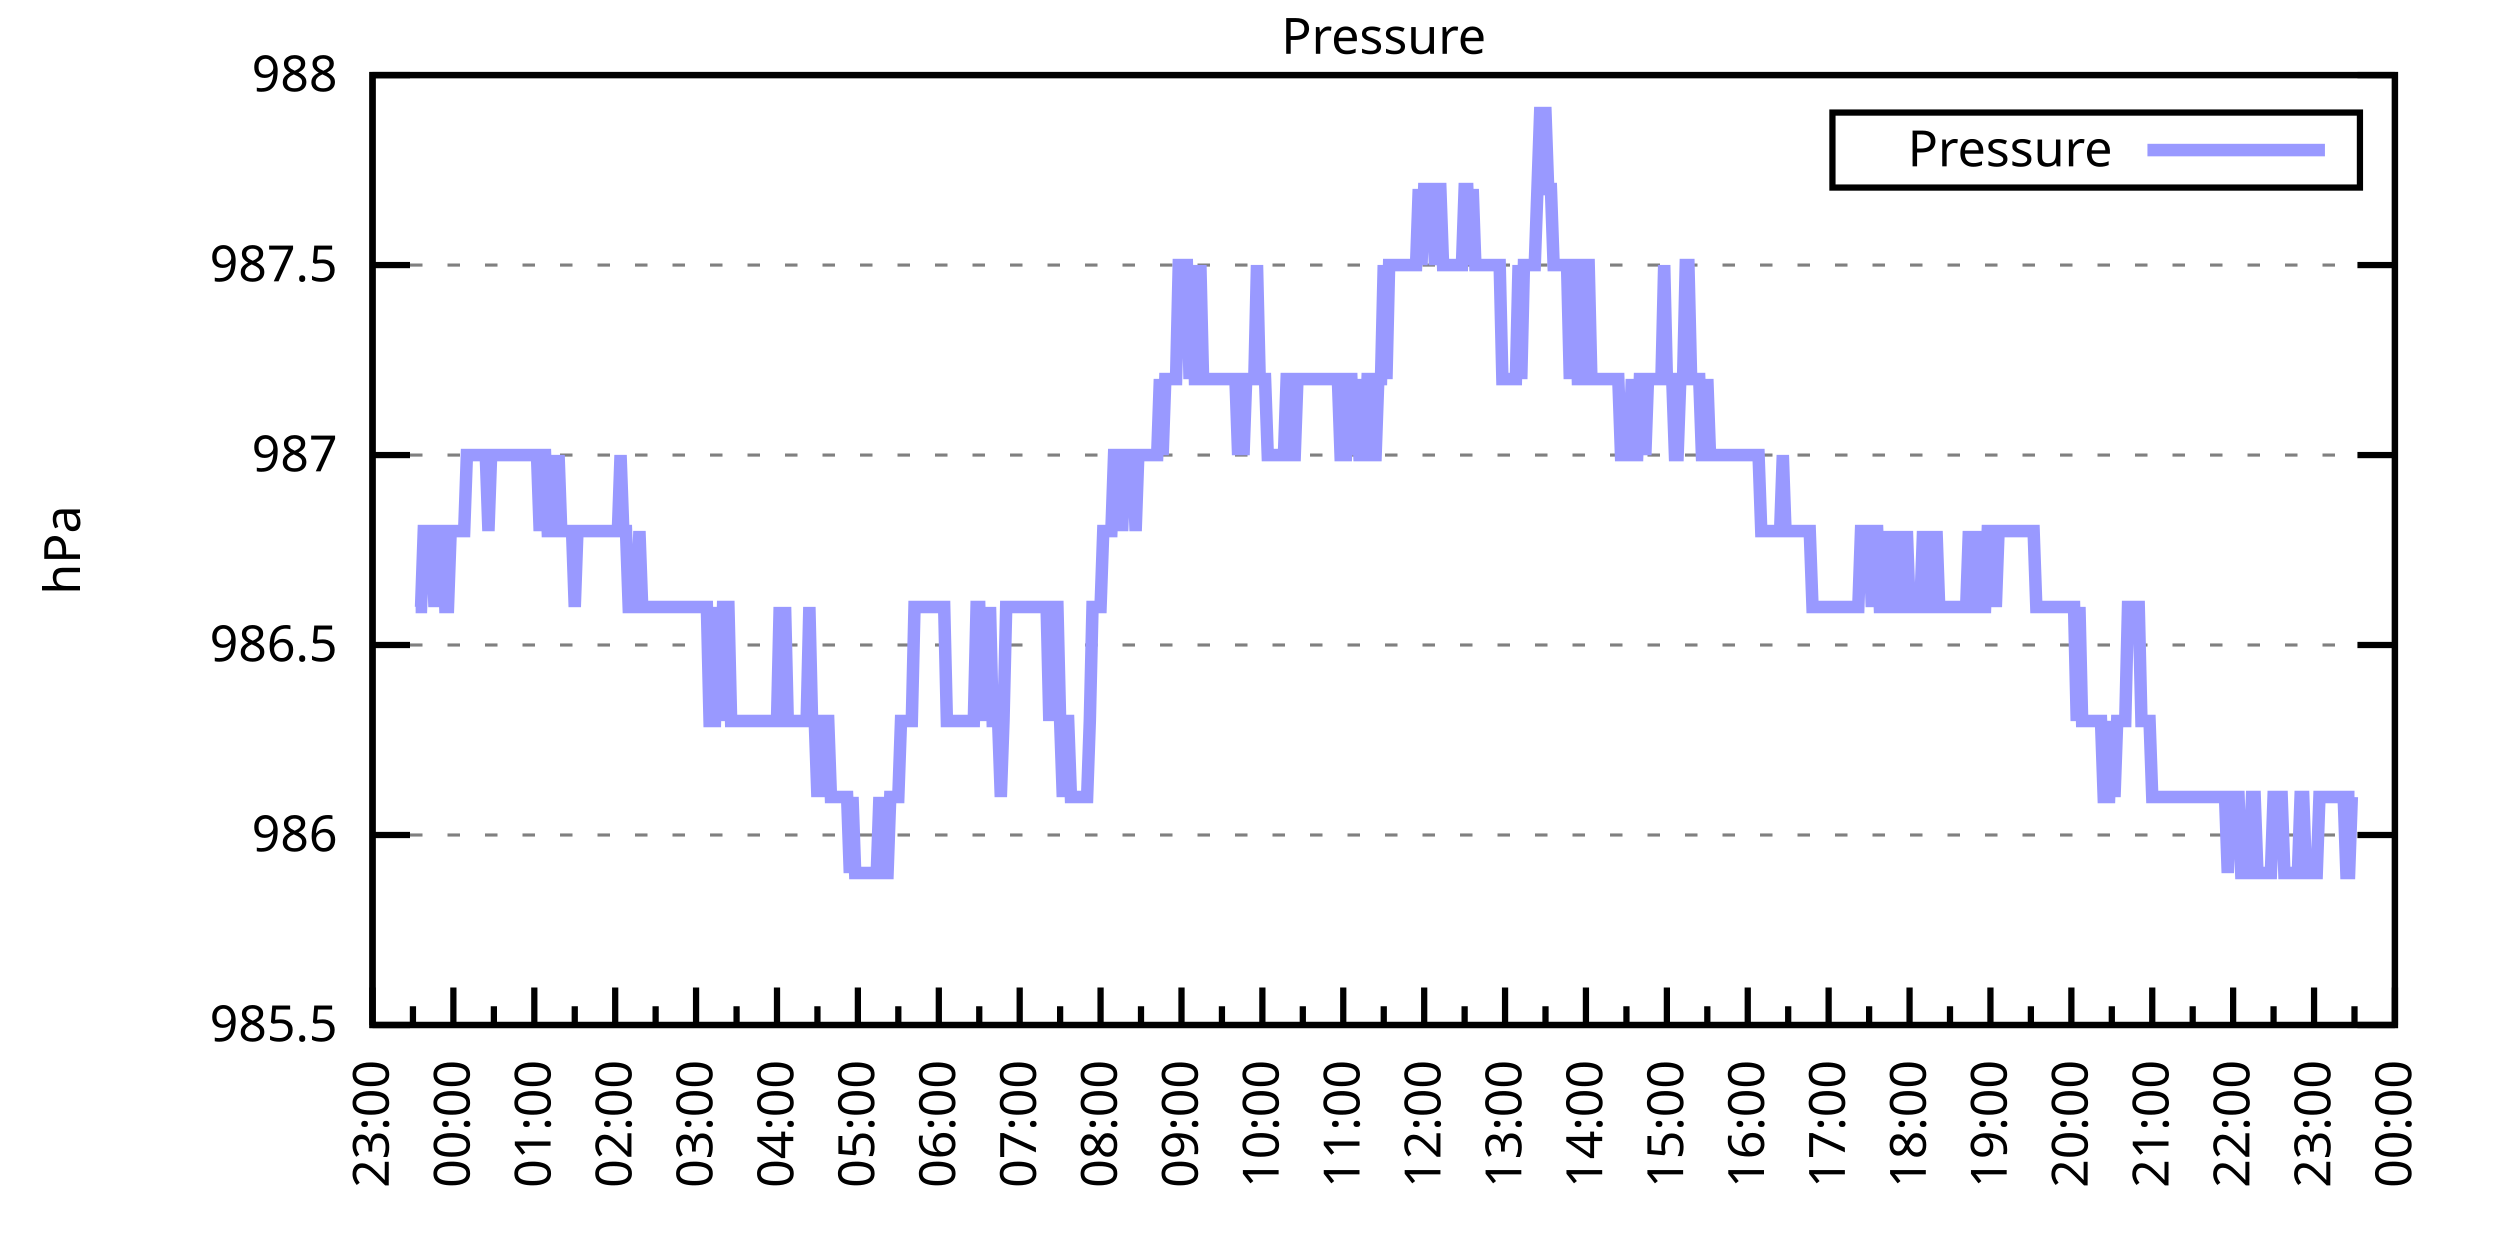
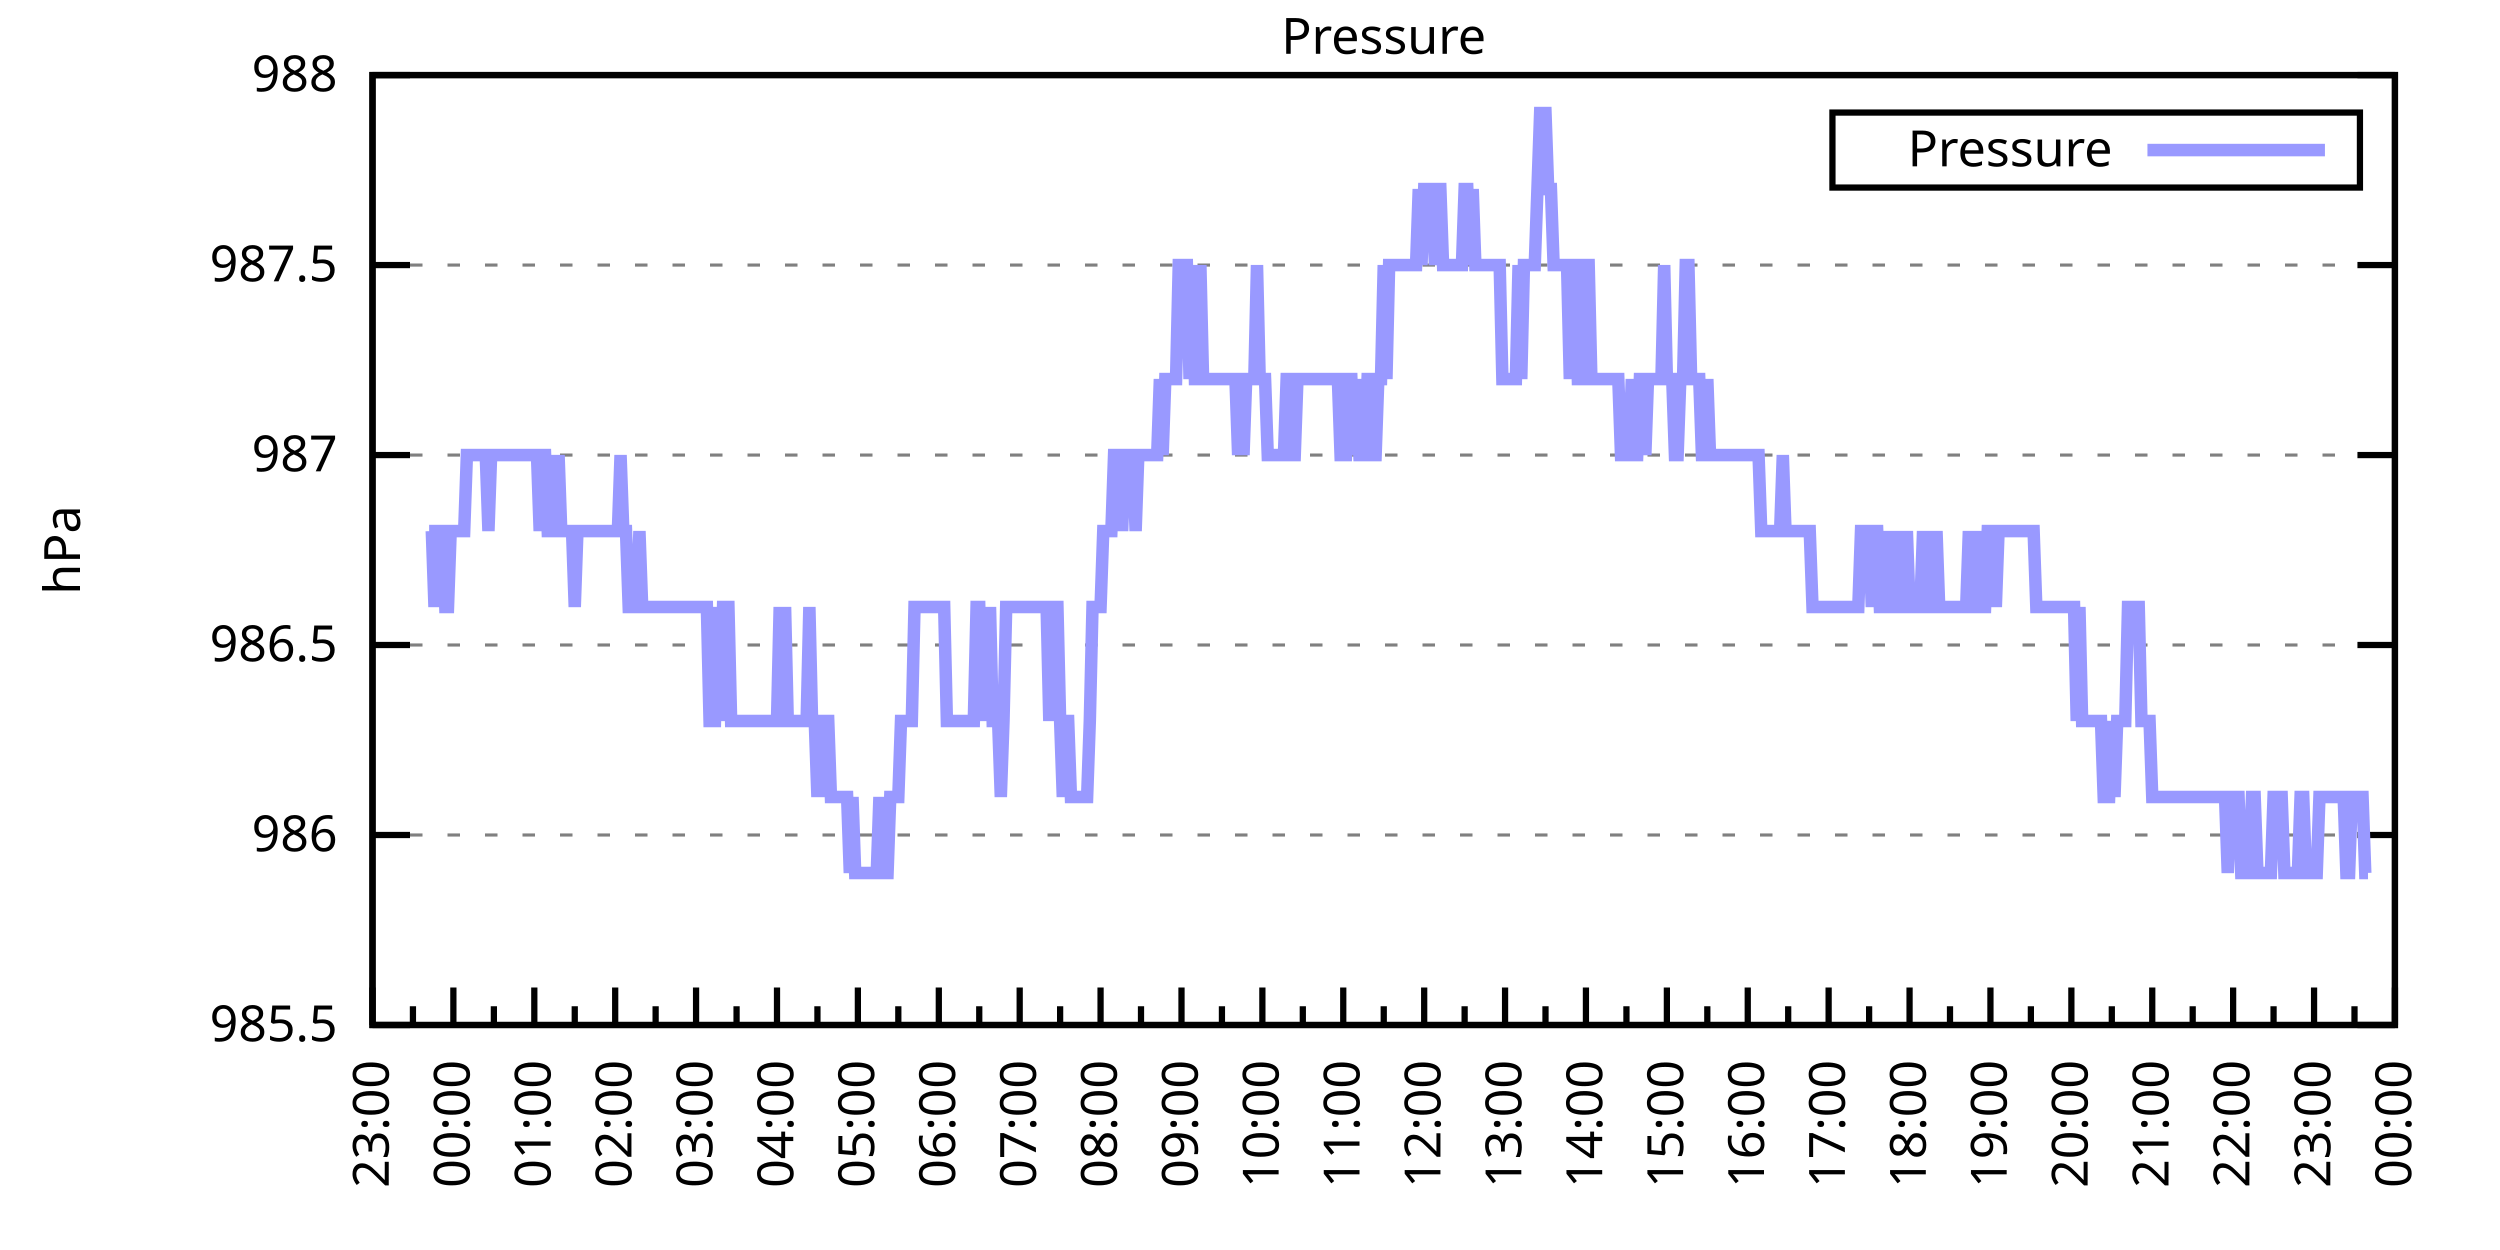
<svg xmlns="http://www.w3.org/2000/svg" xmlns:xlink="http://www.w3.org/1999/xlink" width="400" height="200" viewBox="0 0 400 200">
  <g id="gnuplot_canvas">
    <rect x="0" y="0" width="400" height="200" fill="none" />
    <defs>
      <circle id="gpDot" r="0.5" stroke-width="0.5" stroke="currentColor" />
      <path id="gpPt0" stroke-width="0.333" stroke="currentColor" d="M-1,0 h2 M0,-1 v2" />
      <path id="gpPt1" stroke-width="0.333" stroke="currentColor" d="M-1,-1 L1,1 M1,-1 L-1,1" />
      <path id="gpPt2" stroke-width="0.333" stroke="currentColor" d="M-1,0 L1,0 M0,-1 L0,1 M-1,-1 L1,1 M-1,1 L1,-1" />
      <rect id="gpPt3" stroke-width="0.333" stroke="currentColor" x="-1" y="-1" width="2" height="2" />
      <rect id="gpPt4" stroke-width="0.333" stroke="currentColor" fill="currentColor" x="-1" y="-1" width="2" height="2" />
      <circle id="gpPt5" stroke-width="0.333" stroke="currentColor" cx="0" cy="0" r="1" />
      <use xlink:href="#gpPt5" id="gpPt6" fill="currentColor" stroke="none" />
      <path id="gpPt7" stroke-width="0.333" stroke="currentColor" d="M0,-1.33 L-1.33,0.67 L1.33,0.67 z" />
      <use xlink:href="#gpPt7" id="gpPt8" fill="currentColor" stroke="none" />
      <use xlink:href="#gpPt7" id="gpPt9" stroke="currentColor" transform="rotate(180)" />
      <use xlink:href="#gpPt9" id="gpPt10" fill="currentColor" stroke="none" />
      <use xlink:href="#gpPt3" id="gpPt11" stroke="currentColor" transform="rotate(45)" />
      <use xlink:href="#gpPt11" id="gpPt12" fill="currentColor" stroke="none" />
      <path id="gpPt13" stroke-width="0.333" stroke="currentColor" d="M0,1.330 L1.265,0.411 L0.782,-1.067 L-0.782,-1.076 L-1.265,0.411 z" />
      <use xlink:href="#gpPt13" id="gpPt14" fill="currentColor" stroke="none" />
      <filter id="textbox" filterUnits="objectBoundingBox" x="0" y="0" height="1" width="1">
        <feFlood flood-color="white" flood-opacity="1" result="bgnd" />
        <feComposite in="SourceGraphic" in2="bgnd" operator="atop" />
      </filter>
      <filter id="greybox" filterUnits="objectBoundingBox" x="0" y="0" height="1" width="1">
        <feFlood flood-color="lightgrey" flood-opacity="1" result="grey" />
        <feComposite in="SourceGraphic" in2="grey" operator="atop" />
      </filter>
    </defs>
    <g fill="none" color="white" stroke="currentColor" stroke-width="1.00" stroke-linecap="butt" stroke-linejoin="miter">
</g>
    <g fill="none" color="black" stroke="currentColor" stroke-width="1.00" stroke-linecap="butt" stroke-linejoin="miter">
      <g stroke="none" shape-rendering="crispEdges">
        <polygon fill="rgb(255, 255, 255)" points="59.60,164.00 383.18,164.00 383.18,12.02 59.60,12.02 " />
      </g>
    </g>
    <g fill="none" color="black" stroke="currentColor" stroke-width="1.00" stroke-linecap="butt" stroke-linejoin="miter">
</g>
    <g fill="none" color="black" stroke="black" stroke-width="0.50" stroke-linecap="butt" stroke-linejoin="miter">
</g>
    <g fill="none" color="gray" stroke="currentColor" stroke-width="0.50" stroke-linecap="butt" stroke-linejoin="miter">
      <path stroke="gray" stroke-dasharray="2,4" class="gridline" d="M59.60,164.00 L383.19,164.00  " />
    </g>
    <g fill="none" color="gray" stroke="gray" stroke-width="1.00" stroke-linecap="butt" stroke-linejoin="miter">
</g>
    <g fill="none" color="black" stroke="currentColor" stroke-width="1.00" stroke-linecap="butt" stroke-linejoin="miter">
      <path stroke="black" d="M59.60,164.00 L65.60,164.00 M383.19,164.00 L377.19,164.00  " />
      <g transform="translate(54.00,166.60)" stroke="none" fill="black" font-family="Sans" font-size="8.00" text-anchor="end">
        <text>
          <tspan font-family="Sans"> 985.5</tspan>
        </text>
      </g>
    </g>
    <g fill="none" color="black" stroke="currentColor" stroke-width="1.00" stroke-linecap="butt" stroke-linejoin="miter">
</g>
    <g fill="none" color="black" stroke="black" stroke-width="0.50" stroke-linecap="butt" stroke-linejoin="miter">
</g>
    <g fill="none" color="gray" stroke="currentColor" stroke-width="0.50" stroke-linecap="butt" stroke-linejoin="miter">
      <path stroke="gray" stroke-dasharray="2,4" class="gridline" d="M59.60,133.60 L383.19,133.60  " />
    </g>
    <g fill="none" color="gray" stroke="gray" stroke-width="1.00" stroke-linecap="butt" stroke-linejoin="miter">
</g>
    <g fill="none" color="black" stroke="currentColor" stroke-width="1.00" stroke-linecap="butt" stroke-linejoin="miter">
      <path stroke="black" d="M59.60,133.60 L65.60,133.60 M383.19,133.60 L377.19,133.60  " />
      <g transform="translate(54.00,136.20)" stroke="none" fill="black" font-family="Sans" font-size="8.00" text-anchor="end">
        <text>
          <tspan font-family="Sans"> 986</tspan>
        </text>
      </g>
    </g>
    <g fill="none" color="black" stroke="currentColor" stroke-width="1.00" stroke-linecap="butt" stroke-linejoin="miter">
</g>
    <g fill="none" color="black" stroke="black" stroke-width="0.50" stroke-linecap="butt" stroke-linejoin="miter">
</g>
    <g fill="none" color="gray" stroke="currentColor" stroke-width="0.50" stroke-linecap="butt" stroke-linejoin="miter">
      <path stroke="gray" stroke-dasharray="2,4" class="gridline" d="M59.60,103.20 L383.19,103.20  " />
    </g>
    <g fill="none" color="gray" stroke="gray" stroke-width="1.00" stroke-linecap="butt" stroke-linejoin="miter">
</g>
    <g fill="none" color="black" stroke="currentColor" stroke-width="1.00" stroke-linecap="butt" stroke-linejoin="miter">
      <path stroke="black" d="M59.60,103.20 L65.60,103.20 M383.19,103.20 L377.19,103.20  " />
      <g transform="translate(54.00,105.80)" stroke="none" fill="black" font-family="Sans" font-size="8.00" text-anchor="end">
        <text>
          <tspan font-family="Sans"> 986.5</tspan>
        </text>
      </g>
    </g>
    <g fill="none" color="black" stroke="currentColor" stroke-width="1.00" stroke-linecap="butt" stroke-linejoin="miter">
</g>
    <g fill="none" color="black" stroke="black" stroke-width="0.50" stroke-linecap="butt" stroke-linejoin="miter">
</g>
    <g fill="none" color="gray" stroke="currentColor" stroke-width="0.50" stroke-linecap="butt" stroke-linejoin="miter">
      <path stroke="gray" stroke-dasharray="2,4" class="gridline" d="M59.60,72.81 L383.19,72.81  " />
    </g>
    <g fill="none" color="gray" stroke="gray" stroke-width="1.00" stroke-linecap="butt" stroke-linejoin="miter">
</g>
    <g fill="none" color="black" stroke="currentColor" stroke-width="1.00" stroke-linecap="butt" stroke-linejoin="miter">
      <path stroke="black" d="M59.60,72.81 L65.60,72.81 M383.19,72.81 L377.19,72.81  " />
      <g transform="translate(54.00,75.41)" stroke="none" fill="black" font-family="Sans" font-size="8.00" text-anchor="end">
        <text>
          <tspan font-family="Sans"> 987</tspan>
        </text>
      </g>
    </g>
    <g fill="none" color="black" stroke="currentColor" stroke-width="1.00" stroke-linecap="butt" stroke-linejoin="miter">
</g>
    <g fill="none" color="black" stroke="black" stroke-width="0.50" stroke-linecap="butt" stroke-linejoin="miter">
</g>
    <g fill="none" color="gray" stroke="currentColor" stroke-width="0.50" stroke-linecap="butt" stroke-linejoin="miter">
      <path stroke="gray" stroke-dasharray="2,4" class="gridline" d="M59.60,42.41 L383.19,42.41  " />
    </g>
    <g fill="none" color="gray" stroke="gray" stroke-width="1.00" stroke-linecap="butt" stroke-linejoin="miter">
</g>
    <g fill="none" color="black" stroke="currentColor" stroke-width="1.00" stroke-linecap="butt" stroke-linejoin="miter">
      <path stroke="black" d="M59.60,42.41 L65.60,42.41 M383.19,42.41 L377.19,42.41  " />
      <g transform="translate(54.00,45.01)" stroke="none" fill="black" font-family="Sans" font-size="8.00" text-anchor="end">
        <text>
          <tspan font-family="Sans"> 987.5</tspan>
        </text>
      </g>
    </g>
    <g fill="none" color="black" stroke="currentColor" stroke-width="1.00" stroke-linecap="butt" stroke-linejoin="miter">
</g>
    <g fill="none" color="black" stroke="black" stroke-width="0.50" stroke-linecap="butt" stroke-linejoin="miter">
</g>
    <g fill="none" color="gray" stroke="currentColor" stroke-width="0.50" stroke-linecap="butt" stroke-linejoin="miter">
      <path stroke="gray" stroke-dasharray="2,4" class="gridline" d="M59.60,12.01 L383.19,12.01  " />
    </g>
    <g fill="none" color="gray" stroke="gray" stroke-width="1.00" stroke-linecap="butt" stroke-linejoin="miter">
</g>
    <g fill="none" color="black" stroke="currentColor" stroke-width="1.00" stroke-linecap="butt" stroke-linejoin="miter">
      <path stroke="black" d="M59.60,12.01 L65.60,12.01 M383.19,12.01 L377.19,12.01  " />
      <g transform="translate(54.00,14.61)" stroke="none" fill="black" font-family="Sans" font-size="8.00" text-anchor="end">
        <text>
          <tspan font-family="Sans"> 988</tspan>
        </text>
      </g>
    </g>
    <g fill="none" color="black" stroke="currentColor" stroke-width="1.00" stroke-linecap="butt" stroke-linejoin="miter">
      <path stroke="black" d="M59.60,164.00 L59.60,158.00  " />
      <g transform="translate(62.20,169.60) rotate(270)" stroke="none" fill="black" font-family="Sans" font-size="8.00" text-anchor="end">
        <text>
          <tspan font-family="Sans">23:00</tspan>
        </text>
      </g>
    </g>
    <g fill="none" color="black" stroke="currentColor" stroke-width="1.00" stroke-linecap="butt" stroke-linejoin="miter">
      <path stroke="black" d="M66.07,164.00 L66.07,161.00 M72.54,164.00 L72.54,158.00  " />
      <g transform="translate(75.14,169.60) rotate(270)" stroke="none" fill="black" font-family="Sans" font-size="8.00" text-anchor="end">
        <text>
          <tspan font-family="Sans">00:00</tspan>
        </text>
      </g>
    </g>
    <g fill="none" color="black" stroke="currentColor" stroke-width="1.00" stroke-linecap="butt" stroke-linejoin="miter">
      <path stroke="black" d="M79.02,164.00 L79.02,161.00 M85.49,164.00 L85.49,158.00  " />
      <g transform="translate(88.09,169.60) rotate(270)" stroke="none" fill="black" font-family="Sans" font-size="8.00" text-anchor="end">
        <text>
          <tspan font-family="Sans">01:00</tspan>
        </text>
      </g>
    </g>
    <g fill="none" color="black" stroke="currentColor" stroke-width="1.00" stroke-linecap="butt" stroke-linejoin="miter">
      <path stroke="black" d="M91.96,164.00 L91.96,161.00 M98.43,164.00 L98.43,158.00  " />
      <g transform="translate(101.03,169.60) rotate(270)" stroke="none" fill="black" font-family="Sans" font-size="8.00" text-anchor="end">
        <text>
          <tspan font-family="Sans">02:00</tspan>
        </text>
      </g>
    </g>
    <g fill="none" color="black" stroke="currentColor" stroke-width="1.00" stroke-linecap="butt" stroke-linejoin="miter">
      <path stroke="black" d="M104.90,164.00 L104.90,161.00 M111.37,164.00 L111.37,158.00  " />
      <g transform="translate(113.97,169.60) rotate(270)" stroke="none" fill="black" font-family="Sans" font-size="8.00" text-anchor="end">
        <text>
          <tspan font-family="Sans">03:00</tspan>
        </text>
      </g>
    </g>
    <g fill="none" color="black" stroke="currentColor" stroke-width="1.00" stroke-linecap="butt" stroke-linejoin="miter">
      <path stroke="black" d="M117.85,164.00 L117.85,161.00 M124.32,164.00 L124.32,158.00  " />
      <g transform="translate(126.92,169.60) rotate(270)" stroke="none" fill="black" font-family="Sans" font-size="8.00" text-anchor="end">
        <text>
          <tspan font-family="Sans">04:00</tspan>
        </text>
      </g>
    </g>
    <g fill="none" color="black" stroke="currentColor" stroke-width="1.00" stroke-linecap="butt" stroke-linejoin="miter">
      <path stroke="black" d="M130.79,164.00 L130.79,161.00 M137.26,164.00 L137.26,158.00  " />
      <g transform="translate(139.86,169.60) rotate(270)" stroke="none" fill="black" font-family="Sans" font-size="8.00" text-anchor="end">
        <text>
          <tspan font-family="Sans">05:00</tspan>
        </text>
      </g>
    </g>
    <g fill="none" color="black" stroke="currentColor" stroke-width="1.00" stroke-linecap="butt" stroke-linejoin="miter">
      <path stroke="black" d="M143.73,164.00 L143.73,161.00 M150.21,164.00 L150.21,158.00  " />
      <g transform="translate(152.81,169.60) rotate(270)" stroke="none" fill="black" font-family="Sans" font-size="8.00" text-anchor="end">
        <text>
          <tspan font-family="Sans">06:00</tspan>
        </text>
      </g>
    </g>
    <g fill="none" color="black" stroke="currentColor" stroke-width="1.00" stroke-linecap="butt" stroke-linejoin="miter">
      <path stroke="black" d="M156.68,164.00 L156.68,161.00 M163.15,164.00 L163.15,158.00  " />
      <g transform="translate(165.75,169.60) rotate(270)" stroke="none" fill="black" font-family="Sans" font-size="8.00" text-anchor="end">
        <text>
          <tspan font-family="Sans">07:00</tspan>
        </text>
      </g>
    </g>
    <g fill="none" color="black" stroke="currentColor" stroke-width="1.00" stroke-linecap="butt" stroke-linejoin="miter">
      <path stroke="black" d="M169.62,164.00 L169.62,161.00 M176.09,164.00 L176.09,158.00  " />
      <g transform="translate(178.69,169.60) rotate(270)" stroke="none" fill="black" font-family="Sans" font-size="8.00" text-anchor="end">
        <text>
          <tspan font-family="Sans">08:00</tspan>
        </text>
      </g>
    </g>
    <g fill="none" color="black" stroke="currentColor" stroke-width="1.00" stroke-linecap="butt" stroke-linejoin="miter">
      <path stroke="black" d="M182.56,164.00 L182.56,161.00 M189.04,164.00 L189.04,158.00  " />
      <g transform="translate(191.64,169.60) rotate(270)" stroke="none" fill="black" font-family="Sans" font-size="8.00" text-anchor="end">
        <text>
          <tspan font-family="Sans">09:00</tspan>
        </text>
      </g>
    </g>
    <g fill="none" color="black" stroke="currentColor" stroke-width="1.00" stroke-linecap="butt" stroke-linejoin="miter">
      <path stroke="black" d="M195.51,164.00 L195.51,161.00 M201.98,164.00 L201.98,158.00  " />
      <g transform="translate(204.58,169.60) rotate(270)" stroke="none" fill="black" font-family="Sans" font-size="8.00" text-anchor="end">
        <text>
          <tspan font-family="Sans">10:00</tspan>
        </text>
      </g>
    </g>
    <g fill="none" color="black" stroke="currentColor" stroke-width="1.00" stroke-linecap="butt" stroke-linejoin="miter">
      <path stroke="black" d="M208.45,164.00 L208.45,161.00 M214.92,164.00 L214.92,158.00  " />
      <g transform="translate(217.52,169.60) rotate(270)" stroke="none" fill="black" font-family="Sans" font-size="8.00" text-anchor="end">
        <text>
          <tspan font-family="Sans">11:00</tspan>
        </text>
      </g>
    </g>
    <g fill="none" color="black" stroke="currentColor" stroke-width="1.00" stroke-linecap="butt" stroke-linejoin="miter">
      <path stroke="black" d="M221.40,164.00 L221.40,161.00 M227.87,164.00 L227.87,158.00  " />
      <g transform="translate(230.47,169.60) rotate(270)" stroke="none" fill="black" font-family="Sans" font-size="8.00" text-anchor="end">
        <text>
          <tspan font-family="Sans">12:00</tspan>
        </text>
      </g>
    </g>
    <g fill="none" color="black" stroke="currentColor" stroke-width="1.00" stroke-linecap="butt" stroke-linejoin="miter">
      <path stroke="black" d="M234.34,164.00 L234.34,161.00 M240.81,164.00 L240.81,158.00  " />
      <g transform="translate(243.41,169.60) rotate(270)" stroke="none" fill="black" font-family="Sans" font-size="8.00" text-anchor="end">
        <text>
          <tspan font-family="Sans">13:00</tspan>
        </text>
      </g>
    </g>
    <g fill="none" color="black" stroke="currentColor" stroke-width="1.00" stroke-linecap="butt" stroke-linejoin="miter">
      <path stroke="black" d="M247.28,164.00 L247.28,161.00 M253.75,164.00 L253.75,158.00  " />
      <g transform="translate(256.35,169.60) rotate(270)" stroke="none" fill="black" font-family="Sans" font-size="8.00" text-anchor="end">
        <text>
          <tspan font-family="Sans">14:00</tspan>
        </text>
      </g>
    </g>
    <g fill="none" color="black" stroke="currentColor" stroke-width="1.00" stroke-linecap="butt" stroke-linejoin="miter">
      <path stroke="black" d="M260.23,164.00 L260.23,161.00 M266.70,164.00 L266.70,158.00  " />
      <g transform="translate(269.30,169.60) rotate(270)" stroke="none" fill="black" font-family="Sans" font-size="8.00" text-anchor="end">
        <text>
          <tspan font-family="Sans">15:00</tspan>
        </text>
      </g>
    </g>
    <g fill="none" color="black" stroke="currentColor" stroke-width="1.00" stroke-linecap="butt" stroke-linejoin="miter">
      <path stroke="black" d="M273.17,164.00 L273.17,161.00 M279.64,164.00 L279.64,158.00  " />
      <g transform="translate(282.24,169.60) rotate(270)" stroke="none" fill="black" font-family="Sans" font-size="8.00" text-anchor="end">
        <text>
          <tspan font-family="Sans">16:00</tspan>
        </text>
      </g>
    </g>
    <g fill="none" color="black" stroke="currentColor" stroke-width="1.00" stroke-linecap="butt" stroke-linejoin="miter">
      <path stroke="black" d="M286.11,164.00 L286.11,161.00 M292.58,164.00 L292.58,158.00  " />
      <g transform="translate(295.18,169.60) rotate(270)" stroke="none" fill="black" font-family="Sans" font-size="8.00" text-anchor="end">
        <text>
          <tspan font-family="Sans">17:00</tspan>
        </text>
      </g>
    </g>
    <g fill="none" color="black" stroke="currentColor" stroke-width="1.00" stroke-linecap="butt" stroke-linejoin="miter">
      <path stroke="black" d="M299.06,164.00 L299.06,161.00 M305.53,164.00 L305.53,158.00  " />
      <g transform="translate(308.13,169.60) rotate(270)" stroke="none" fill="black" font-family="Sans" font-size="8.00" text-anchor="end">
        <text>
          <tspan font-family="Sans">18:00</tspan>
        </text>
      </g>
    </g>
    <g fill="none" color="black" stroke="currentColor" stroke-width="1.00" stroke-linecap="butt" stroke-linejoin="miter">
      <path stroke="black" d="M312.00,164.00 L312.00,161.00 M318.47,164.00 L318.47,158.00  " />
      <g transform="translate(321.07,169.60) rotate(270)" stroke="none" fill="black" font-family="Sans" font-size="8.00" text-anchor="end">
        <text>
          <tspan font-family="Sans">19:00</tspan>
        </text>
      </g>
    </g>
    <g fill="none" color="black" stroke="currentColor" stroke-width="1.00" stroke-linecap="butt" stroke-linejoin="miter">
      <path stroke="black" d="M324.94,164.00 L324.94,161.00 M331.42,164.00 L331.42,158.00  " />
      <g transform="translate(334.02,169.60) rotate(270)" stroke="none" fill="black" font-family="Sans" font-size="8.00" text-anchor="end">
        <text>
          <tspan font-family="Sans">20:00</tspan>
        </text>
      </g>
    </g>
    <g fill="none" color="black" stroke="currentColor" stroke-width="1.00" stroke-linecap="butt" stroke-linejoin="miter">
      <path stroke="black" d="M337.89,164.00 L337.89,161.00 M344.36,164.00 L344.36,158.00  " />
      <g transform="translate(346.96,169.60) rotate(270)" stroke="none" fill="black" font-family="Sans" font-size="8.00" text-anchor="end">
        <text>
          <tspan font-family="Sans">21:00</tspan>
        </text>
      </g>
    </g>
    <g fill="none" color="black" stroke="currentColor" stroke-width="1.00" stroke-linecap="butt" stroke-linejoin="miter">
      <path stroke="black" d="M350.83,164.00 L350.83,161.00 M357.30,164.00 L357.30,158.00  " />
      <g transform="translate(359.90,169.60) rotate(270)" stroke="none" fill="black" font-family="Sans" font-size="8.00" text-anchor="end">
        <text>
          <tspan font-family="Sans">22:00</tspan>
        </text>
      </g>
    </g>
    <g fill="none" color="black" stroke="currentColor" stroke-width="1.00" stroke-linecap="butt" stroke-linejoin="miter">
      <path stroke="black" d="M363.77,164.00 L363.77,161.00 M370.25,164.00 L370.25,158.00  " />
      <g transform="translate(372.85,169.60) rotate(270)" stroke="none" fill="black" font-family="Sans" font-size="8.00" text-anchor="end">
        <text>
          <tspan font-family="Sans">23:00</tspan>
        </text>
      </g>
    </g>
    <g fill="none" color="black" stroke="currentColor" stroke-width="1.00" stroke-linecap="butt" stroke-linejoin="miter">
      <path stroke="black" d="M376.72,164.00 L376.72,161.00 M383.19,164.00 L383.19,158.00  " />
      <g transform="translate(385.79,169.60) rotate(270)" stroke="none" fill="black" font-family="Sans" font-size="8.00" text-anchor="end">
        <text>
          <tspan font-family="Sans">00:00</tspan>
        </text>
      </g>
    </g>
    <g fill="none" color="black" stroke="currentColor" stroke-width="1.00" stroke-linecap="butt" stroke-linejoin="miter">
</g>
    <g fill="none" color="black" stroke="currentColor" stroke-width="1.00" stroke-linecap="butt" stroke-linejoin="miter">
      <path stroke="black" d="M59.60,12.01 L59.60,164.00 L383.19,164.00 L383.19,12.01 L59.60,12.01 Z  " />
    </g>
    <g fill="none" color="black" stroke="currentColor" stroke-width="1.00" stroke-linecap="butt" stroke-linejoin="miter">
      <g transform="translate(12.80,88.01) rotate(270)" stroke="none" fill="black" font-family="Sans" font-size="8.00" text-anchor="middle">
        <text>
          <tspan font-family="Sans">hPa</tspan>
        </text>
      </g>
    </g>
    <g fill="none" color="black" stroke="currentColor" stroke-width="1.00" stroke-linecap="butt" stroke-linejoin="miter">
</g>
    <g fill="none" color="black" stroke="currentColor" stroke-width="1.00" stroke-linecap="butt" stroke-linejoin="miter">
      <path stroke="black" d="M293.19,30.01 L293.19,18.01 L377.59,18.01 L377.59,30.01 L293.19,30.01 Z  " />
    </g>
    <g id="Pressure_plot_1">
      <g fill="none" color="white" stroke="black" stroke-width="2.00" stroke-linecap="butt" stroke-linejoin="miter">
</g>
      <g fill="none" color="black" stroke="currentColor" stroke-width="2.00" stroke-linecap="butt" stroke-linejoin="miter">
        <g transform="translate(337.99,26.61)" stroke="none" fill="black" font-family="Sans" font-size="8.00" text-anchor="end">
          <text>
            <tspan font-family="Sans">Pressure</tspan>
          </text>
        </g>
      </g>
      <g fill="none" color="black" stroke="currentColor" stroke-width="2.00" stroke-linecap="butt" stroke-linejoin="miter">
-         <path stroke="rgb(153, 153, 255)" d="M343.59,24.01 L371.99,24.01 M66.50,97.12 L66.93,97.12 L67.37,97.12 L67.80,84.97 L68.23,84.97 L68.66,84.97   L69.09,84.97 L69.52,97.12 L69.95,84.97 L70.39,84.97 L70.82,84.97 L71.25,97.12 L71.68,97.12 L72.11,84.97   L72.54,84.97 L72.98,84.97 L73.41,84.97 L73.84,84.97 L74.27,84.97 L74.70,72.81 L75.13,72.81 L75.56,72.81   L76.00,72.81 L76.43,72.81 L76.86,72.81 L77.29,72.81 L77.72,72.81 L78.15,84.97 L78.58,72.81 L79.02,72.81   L79.45,72.81 L79.88,72.81 L80.31,72.81 L80.74,72.81 L81.17,72.81 L81.60,72.81 L82.04,72.81 L82.47,72.81   L82.90,72.81 L83.33,72.81 L83.76,72.81 L84.19,72.81 L84.62,72.81 L85.06,72.81 L85.49,72.81 L85.92,72.81   L86.35,84.97 L86.78,72.81 L87.21,72.81 L87.64,84.97 L88.08,84.97 L88.51,72.81 L88.94,84.97 L89.37,72.81   L89.80,84.97 L90.23,84.97 L90.66,84.97 L91.10,84.97 L91.53,84.97 L91.96,97.12 L92.39,84.97 L92.82,84.97   L93.25,84.97 L93.68,84.97 L94.12,84.97 L94.55,84.97 L94.98,84.97 L95.41,84.97 L95.84,84.97 L96.27,84.97   L96.70,84.97 L97.14,84.97 L97.57,84.97 L98.00,84.97 L98.43,84.97 L98.86,84.97 L99.29,72.81 L99.73,84.97   L100.16,84.97 L100.59,97.12 L101.02,97.12 L101.45,97.12 L101.88,97.12 L102.31,84.97 L102.75,97.12 L103.18,97.12   L103.61,97.12 L104.04,97.12 L104.47,97.12 L104.90,97.12 L105.33,97.12 L105.77,97.12 L106.20,97.12 L106.63,97.12   L107.06,97.12 L107.49,97.12 L107.92,97.12 L108.35,97.12 L108.79,97.12 L109.22,97.12 L109.65,97.12 L110.08,97.12   L110.51,97.12 L110.94,97.12 L111.37,97.12 L111.81,97.12 L112.24,97.12 L112.67,97.12 L113.10,97.12 L113.53,115.36   L113.96,115.36 L114.39,115.36 L114.83,97.12 L115.26,115.36 L115.69,97.12 L116.12,97.12 L116.55,97.12 L116.98,115.36   L117.41,115.36 L117.85,115.36 L118.28,115.36 L118.71,115.36 L119.14,115.36 L119.57,115.36 L120.00,115.36 L120.43,115.36   L120.87,115.36 L121.30,115.36 L121.73,115.36 L122.16,115.36 L122.59,115.36 L123.02,115.36 L123.46,115.36 L123.89,115.36   L124.32,115.36 L124.75,97.12 L125.18,115.36 L125.61,97.12 L126.04,115.36 L126.48,115.36 L126.91,115.36 L127.34,115.36   L127.77,115.36 L128.20,115.36 L128.63,115.36 L129.06,115.36 L129.50,97.12 L129.93,115.36 L130.36,115.36 L130.79,127.52   L131.22,115.36 L131.65,127.52 L132.08,115.36 L132.52,115.36 L132.95,127.52 L133.38,127.52 L133.81,127.52 L134.24,127.52   L134.67,127.52 L135.10,127.52 L135.54,127.52 L135.97,139.68 L136.40,127.52 L136.83,139.68 L137.26,139.68 L137.69,139.68   L138.12,139.68 L138.56,139.68 L138.99,139.68 L139.42,139.68 L139.85,139.68 L140.28,139.68 L140.71,127.52 L141.14,139.68   L141.58,139.68 L142.01,139.68 L142.44,127.52 L142.87,127.52 L143.30,127.52 L143.73,127.52 L144.16,115.36 L144.60,115.36   L145.03,115.36 L145.46,115.36 L145.89,115.36 L146.32,97.12 L146.75,97.12 L147.19,97.12 L147.62,97.12 L148.05,97.12   L148.48,97.12 L148.91,97.12 L149.34,97.12 L149.77,97.12 L150.21,97.12 L150.64,97.12 L151.07,97.12 L151.50,115.36   L151.93,115.36 L152.36,115.36 L152.79,115.36 L153.23,115.36 L153.66,115.36 L154.09,115.36 L154.52,115.36 L154.95,115.36   L155.38,115.36 L155.81,115.36 L156.25,97.12 L156.68,97.12 L157.11,115.36 L157.54,97.12 L157.97,115.36 L158.40,97.12   L158.83,115.36 L159.27,115.36 L159.70,115.36 L160.13,127.52 L160.56,115.36 L160.99,97.12 L161.42,97.12 L161.85,97.12   L162.29,97.12 L162.72,97.12 L163.15,97.12 L163.58,97.12 L164.01,97.12 L164.44,97.12 L164.87,97.12 L165.31,97.12   L165.74,97.12 L166.17,97.12 L166.60,97.12 L167.03,97.12 L167.46,97.12 L167.89,115.36 L168.33,97.12 L168.76,97.12   L169.19,97.12 L169.62,115.36 L170.05,127.52 L170.48,115.36 L170.91,115.36 L171.35,127.52 L171.78,127.52 L172.21,127.52   L172.64,127.52 L173.07,127.52 L173.50,127.52 L173.94,127.52 L174.37,115.36 L174.80,97.12 L175.23,97.12 L175.66,97.12   L176.09,97.12 L176.52,84.97 L176.96,84.97 L177.39,84.97 L177.82,84.97 L178.25,72.81 L178.68,72.81 L179.11,72.81   L179.54,84.97 L179.98,72.81 L180.41,72.81 L180.84,72.81 L181.27,72.81 L181.70,84.97 L182.13,72.81 L182.56,72.81   L183.00,72.81 L183.43,72.81 L183.86,72.81 L184.29,72.81 L184.72,72.81 L185.15,72.81 L185.58,60.65 L186.02,72.81   L186.45,60.65 L186.88,60.65 L187.31,60.65 L187.74,60.65 L188.17,60.65 L188.60,42.41 L189.04,42.41 L189.47,42.41   L189.90,42.41 L190.33,60.65 L190.76,42.41 L191.19,60.65 L191.62,60.65 L192.06,42.41 L192.49,60.65 L192.92,60.65   L193.35,60.65 L193.78,60.65 L194.21,60.65 L194.64,60.65 L195.08,60.65 L195.51,60.65 L195.94,60.65 L196.37,60.65   L196.80,60.65 L197.23,60.65 L197.67,60.65 L198.10,72.81 L198.53,60.65 L198.96,72.81 L199.39,60.65 L199.82,60.65   L200.25,60.65 L200.69,60.65 L201.12,42.41 L201.55,60.65 L201.98,60.65 L202.41,60.65 L202.84,72.81 L203.27,72.81   L203.71,72.81 L204.14,72.81 L204.57,72.81 L205.00,72.81 L205.43,72.81 L205.86,60.65 L206.29,60.65 L206.73,72.81   L207.16,72.81 L207.59,60.65 L208.02,60.65 L208.45,60.65 L208.88,60.65 L209.31,60.65 L209.75,60.65 L210.18,60.65   L210.61,60.65 L211.04,60.65 L211.47,60.65 L211.90,60.65 L212.33,60.65 L212.77,60.65 L213.20,60.65 L213.63,60.65   L214.06,60.65 L214.49,72.81 L214.92,72.81 L215.35,72.81 L215.79,60.65 L216.22,60.65 L216.65,72.81 L217.08,60.65   L217.51,72.81 L217.94,72.81 L218.37,72.81 L218.81,60.65 L219.24,60.65 L219.67,72.81 L220.10,72.81 L220.53,60.65   L220.96,60.65 L221.40,42.41 L221.83,60.65 L222.26,42.41 L222.69,42.41 L223.12,42.41 L223.55,42.41 L223.98,42.41   L224.42,42.41 L224.85,42.41 L225.28,42.41 L225.71,42.41 L226.14,42.41 L226.57,42.41 L227.00,30.25 L227.44,42.41   L227.87,30.25 L228.30,30.25 L228.73,30.25 L229.16,30.25 L229.59,42.41 L230.02,30.25 L230.46,30.25 L230.89,42.41   L231.32,42.41 L231.75,42.41 L232.18,42.41 L232.61,42.41 L233.04,42.41 L233.48,42.41 L233.91,42.41 L234.34,30.25   L234.77,30.25 L235.20,42.41 L235.63,30.25 L236.06,42.41 L236.50,42.41 L236.93,42.41 L237.36,42.41 L237.79,42.41   L238.22,42.41 L238.65,42.41 L239.08,42.41 L239.52,42.41 L239.95,42.41 L240.38,60.65 L240.81,60.65 L241.24,60.65   L241.67,60.65 L242.10,60.65 L242.54,60.65 L242.97,42.41 L243.40,60.65 L243.83,42.41 L244.26,42.41 L244.69,42.41   L245.12,42.41 L245.56,42.41 L245.99,30.25 L246.42,18.09 L246.85,18.09 L247.28,18.09 L247.71,30.25 L248.15,30.25   L248.58,42.41 L249.01,42.41 L249.44,42.41 L249.87,42.41 L250.30,42.41 L250.73,42.41 L251.17,60.65 L251.60,42.41   L252.03,42.41 L252.46,60.65 L252.89,60.65 L253.32,42.41 L253.75,42.41 L254.19,42.41 L254.62,60.65 L255.05,60.65   L255.48,60.65 L255.91,60.65 L256.34,60.65 L256.77,60.65 L257.21,60.65 L257.64,60.65 L258.07,60.65 L258.50,60.65   L258.93,60.65 L259.36,72.81 L259.79,72.81 L260.23,72.81 L260.66,72.81 L261.09,60.65 L261.52,72.81 L261.95,72.81   L262.38,60.65 L262.81,60.65 L263.25,72.81 L263.68,60.65 L264.11,60.65 L264.54,60.65 L264.97,60.65 L265.40,60.65   L265.83,60.65 L266.27,42.41 L266.70,60.65 L267.13,60.65 L267.56,60.65 L267.99,72.81 L268.42,72.81 L268.85,60.65   L269.29,60.65 L269.72,42.41 L270.15,42.41 L270.58,60.65 L271.01,60.65 L271.44,60.65 L271.88,60.65 L272.31,72.81   L272.74,72.81 L273.17,60.65 L273.60,72.81 L274.03,72.81 L274.46,72.81 L274.90,72.81 L275.33,72.81 L275.76,72.81   L276.19,72.81 L276.62,72.81 L277.05,72.81 L277.48,72.81 L277.92,72.81 L278.35,72.81 L278.78,72.81 L279.21,72.81   L279.64,72.81 L280.07,72.81 L280.50,72.81 L280.94,72.81 L281.37,72.81 L281.80,84.97 L282.23,84.97 L282.66,84.97   L283.09,84.97 L283.52,84.97 L283.96,84.97 L284.39,84.97 L284.82,84.97 L285.25,72.81 L285.68,84.97 L286.11,84.97   L286.54,84.97 L286.98,84.97 L287.41,84.97 L287.84,84.97 L288.27,84.97 L288.70,84.97 L289.13,84.97 L289.56,84.97   L290.00,97.12 L290.43,97.12 L290.86,97.12 L291.29,97.12 L291.72,97.12 L292.15,97.12 L292.58,97.12 L293.02,97.12   L293.45,97.12 L293.88,97.12 L294.31,97.12 L294.74,97.12 L295.17,97.12 L295.60,97.12 L296.04,97.12 L296.47,97.12   L296.90,97.12 L297.33,97.12 L297.76,84.97 L298.19,84.97 L298.63,84.97 L299.06,84.97 L299.49,97.12 L299.92,84.97   L300.35,84.97 L300.78,97.12 L301.21,97.12 L301.65,84.97 L302.08,97.12 L302.51,97.12 L302.94,97.12 L303.37,84.97   L303.80,97.12 L304.23,97.12 L304.67,97.12 L305.10,84.97 L305.53,97.12 L305.96,97.12 L306.39,97.12 L306.82,97.12   L307.25,97.12 L307.69,84.97 L308.12,97.12 L308.55,97.12 L308.98,84.97 L309.41,97.12 L309.84,84.97 L310.27,97.12   L310.71,97.12 L311.14,97.12 L311.57,97.12 L312.00,97.12 L312.43,97.12 L312.86,97.12 L313.29,97.12 L313.73,97.12   L314.16,97.12 L314.59,97.12 L315.02,84.97 L315.45,97.12 L315.88,97.12 L316.31,97.12 L316.75,84.97 L317.18,97.12   L317.61,97.12 L318.04,84.97 L318.47,84.97 L318.90,84.97 L319.33,97.12 L319.77,84.97 L320.20,84.97 L320.63,84.97   L321.06,84.97 L321.49,84.97 L321.92,84.97 L322.36,84.97 L322.79,84.97 L323.22,84.97 L323.65,84.97 L324.08,84.97   L324.51,84.97 L324.94,84.97 L325.38,84.97 L325.81,97.12 L326.24,97.12 L326.67,97.12 L327.10,97.12 L327.53,97.12   L327.96,97.12 L328.40,97.12 L328.83,97.12 L329.26,97.12 L329.69,97.12 L330.12,97.12 L330.55,97.12 L330.98,97.12   L331.42,97.12 L331.85,97.12 L332.28,115.36 L332.71,97.12 L333.14,115.36 L333.57,115.36 L334.00,115.36 L334.44,115.36   L334.87,115.36 L335.30,115.36 L335.73,115.36 L336.16,115.36 L336.59,127.52 L337.02,127.52 L337.46,127.52 L337.89,115.36   L338.32,127.52 L338.75,115.36 L339.18,115.36 L339.61,115.36 L340.04,115.36 L340.48,97.12 L340.91,97.12 L341.34,97.12   L341.77,97.12 L342.20,97.12 L342.63,115.36 L343.06,115.36 L343.50,115.36 L343.93,115.36 L344.36,127.52 L344.79,127.52   L345.22,127.52 L345.65,127.52 L346.09,127.52 L346.52,127.52 L346.95,127.52 L347.38,127.52 L347.81,127.52 L348.24,127.52   L348.67,127.52 L349.11,127.52 L349.54,127.52 L349.97,127.52 L350.40,127.52 L350.83,127.52 L351.26,127.52 L351.69,127.52   L352.13,127.52 L352.56,127.52 L352.99,127.52 L353.42,127.52 L353.85,127.52 L354.28,127.52 L354.71,127.52 L355.15,127.52   L355.58,127.52 L356.01,127.52 L356.44,139.68 L356.87,127.52 L357.30,127.52 L357.73,127.52 L358.17,127.52 L358.60,139.68   L359.03,139.68 L359.46,139.68 L359.89,139.68 L360.32,127.52 L360.75,127.52 L361.19,139.68 L361.62,139.68 L362.05,139.68   L362.48,139.68 L362.91,139.68 L363.34,139.68 L363.77,127.52 L364.21,127.52 L364.64,127.52 L365.07,127.52 L365.50,139.68   L365.93,139.68 L366.36,139.68 L366.79,139.68 L367.23,139.68 L367.66,139.68 L368.09,127.52 L368.52,127.52 L368.95,139.68   L369.38,139.68 L369.81,139.68 L370.25,139.68 L370.68,139.68 L371.11,127.52 L371.54,127.52 L371.97,127.52 L372.40,127.52   L372.84,127.52 L373.27,127.52 L373.70,127.52 L374.13,127.52 L374.56,127.52 L374.99,127.52 L375.42,139.68 L375.86,139.68   L376.29,127.52 L376.72,127.52  " />
+         <path stroke="rgb(153, 153, 255)" d="M343.59,24.01 L371.99,24.01 M68.66,84.97 L69.09,84.97 L69.52,97.12 L69.95,84.97 L70.39,84.97 L70.82,84.97   L71.25,97.12 L71.68,97.12 L72.11,84.97 L72.54,84.97 L72.98,84.97 L73.41,84.97 L73.84,84.97 L74.27,84.97   L74.70,72.81 L75.13,72.81 L75.56,72.81 L76.00,72.81 L76.43,72.81 L76.86,72.81 L77.29,72.81 L77.72,72.81   L78.15,84.97 L78.58,72.81 L79.02,72.81 L79.45,72.81 L79.88,72.81 L80.31,72.81 L80.74,72.81 L81.17,72.81   L81.60,72.81 L82.04,72.81 L82.47,72.81 L82.90,72.81 L83.33,72.81 L83.76,72.81 L84.19,72.81 L84.62,72.81   L85.06,72.81 L85.49,72.81 L85.92,72.81 L86.35,84.97 L86.78,72.81 L87.21,72.81 L87.64,84.97 L88.08,84.97   L88.51,72.81 L88.94,84.97 L89.37,72.81 L89.80,84.97 L90.23,84.97 L90.66,84.97 L91.10,84.97 L91.53,84.97   L91.96,97.12 L92.39,84.97 L92.82,84.97 L93.25,84.97 L93.68,84.97 L94.12,84.97 L94.55,84.97 L94.98,84.97   L95.41,84.97 L95.84,84.97 L96.27,84.97 L96.70,84.97 L97.14,84.97 L97.57,84.97 L98.00,84.97 L98.43,84.97   L98.86,84.97 L99.29,72.81 L99.73,84.97 L100.16,84.97 L100.59,97.12 L101.02,97.12 L101.45,97.12 L101.88,97.12   L102.31,84.97 L102.75,97.12 L103.18,97.12 L103.61,97.12 L104.04,97.12 L104.47,97.12 L104.90,97.12 L105.33,97.12   L105.77,97.12 L106.20,97.12 L106.63,97.12 L107.06,97.12 L107.49,97.12 L107.92,97.12 L108.35,97.12 L108.79,97.12   L109.22,97.12 L109.65,97.12 L110.08,97.12 L110.51,97.12 L110.94,97.12 L111.37,97.12 L111.81,97.12 L112.24,97.12   L112.67,97.12 L113.10,97.12 L113.53,115.36 L113.96,115.36 L114.39,115.36 L114.83,97.12 L115.26,115.36 L115.69,97.12   L116.12,97.12 L116.55,97.12 L116.98,115.36 L117.41,115.36 L117.85,115.36 L118.28,115.36 L118.71,115.36 L119.14,115.36   L119.57,115.36 L120.00,115.36 L120.43,115.36 L120.87,115.36 L121.30,115.36 L121.73,115.36 L122.16,115.36 L122.59,115.36   L123.02,115.36 L123.46,115.36 L123.89,115.36 L124.32,115.36 L124.75,97.12 L125.18,115.36 L125.61,97.12 L126.04,115.36   L126.48,115.36 L126.91,115.36 L127.34,115.36 L127.77,115.36 L128.20,115.36 L128.63,115.36 L129.06,115.36 L129.50,97.12   L129.93,115.36 L130.36,115.36 L130.79,127.52 L131.22,115.36 L131.65,127.52 L132.08,115.36 L132.52,115.36 L132.95,127.52   L133.38,127.52 L133.81,127.52 L134.24,127.52 L134.67,127.52 L135.10,127.52 L135.54,127.52 L135.97,139.68 L136.40,127.52   L136.83,139.68 L137.26,139.68 L137.69,139.68 L138.12,139.68 L138.56,139.68 L138.99,139.68 L139.42,139.68 L139.85,139.68   L140.28,139.68 L140.71,127.52 L141.14,139.68 L141.58,139.68 L142.01,139.68 L142.44,127.52 L142.87,127.52 L143.30,127.52   L143.73,127.52 L144.16,115.36 L144.60,115.36 L145.03,115.36 L145.46,115.36 L145.89,115.36 L146.32,97.12 L146.75,97.12   L147.19,97.12 L147.62,97.12 L148.05,97.12 L148.48,97.12 L148.91,97.12 L149.34,97.12 L149.77,97.12 L150.21,97.12   L150.64,97.12 L151.07,97.12 L151.50,115.36 L151.93,115.36 L152.36,115.36 L152.79,115.36 L153.23,115.36 L153.66,115.36   L154.09,115.36 L154.52,115.36 L154.95,115.36 L155.38,115.36 L155.81,115.36 L156.25,97.12 L156.68,97.12 L157.11,115.36   L157.54,97.12 L157.97,115.36 L158.40,97.12 L158.83,115.36 L159.27,115.36 L159.70,115.36 L160.13,127.52 L160.56,115.36   L160.99,97.12 L161.42,97.12 L161.85,97.12 L162.29,97.12 L162.72,97.12 L163.15,97.12 L163.58,97.12 L164.01,97.12   L164.44,97.12 L164.87,97.12 L165.31,97.12 L165.74,97.12 L166.17,97.12 L166.60,97.12 L167.03,97.12 L167.46,97.12   L167.89,115.36 L168.33,97.12 L168.76,97.12 L169.19,97.12 L169.62,115.36 L170.05,127.52 L170.48,115.36 L170.91,115.36   L171.35,127.52 L171.78,127.52 L172.21,127.52 L172.64,127.52 L173.07,127.52 L173.50,127.52 L173.94,127.52 L174.37,115.36   L174.80,97.12 L175.23,97.12 L175.66,97.12 L176.09,97.12 L176.52,84.97 L176.96,84.97 L177.39,84.97 L177.82,84.97   L178.25,72.81 L178.68,72.81 L179.11,72.81 L179.54,84.97 L179.98,72.81 L180.41,72.81 L180.84,72.81 L181.27,72.81   L181.70,84.97 L182.13,72.81 L182.56,72.81 L183.00,72.81 L183.43,72.81 L183.86,72.81 L184.29,72.81 L184.72,72.81   L185.15,72.81 L185.58,60.65 L186.02,72.81 L186.45,60.65 L186.88,60.65 L187.31,60.65 L187.74,60.65 L188.17,60.65   L188.60,42.41 L189.04,42.41 L189.47,42.41 L189.90,42.41 L190.33,60.65 L190.76,42.41 L191.19,60.65 L191.62,60.65   L192.06,42.41 L192.49,60.65 L192.92,60.65 L193.35,60.65 L193.78,60.65 L194.21,60.65 L194.64,60.65 L195.08,60.65   L195.51,60.65 L195.94,60.65 L196.37,60.65 L196.80,60.65 L197.23,60.65 L197.67,60.65 L198.10,72.81 L198.53,60.65   L198.96,72.81 L199.39,60.65 L199.82,60.65 L200.25,60.65 L200.69,60.65 L201.12,42.41 L201.55,60.65 L201.98,60.65   L202.41,60.65 L202.84,72.81 L203.27,72.81 L203.71,72.81 L204.14,72.81 L204.57,72.81 L205.00,72.81 L205.43,72.81   L205.86,60.65 L206.29,60.65 L206.73,72.81 L207.16,72.81 L207.59,60.65 L208.02,60.65 L208.45,60.65 L208.88,60.65   L209.31,60.65 L209.75,60.65 L210.18,60.65 L210.61,60.65 L211.04,60.65 L211.47,60.65 L211.90,60.65 L212.33,60.65   L212.77,60.65 L213.20,60.65 L213.63,60.65 L214.06,60.65 L214.49,72.81 L214.92,72.81 L215.35,72.81 L215.79,60.65   L216.22,60.65 L216.65,72.81 L217.08,60.65 L217.51,72.81 L217.94,72.81 L218.37,72.81 L218.81,60.65 L219.24,60.65   L219.67,72.81 L220.10,72.81 L220.53,60.65 L220.96,60.65 L221.40,42.41 L221.83,60.65 L222.26,42.41 L222.69,42.41   L223.12,42.41 L223.55,42.41 L223.98,42.41 L224.42,42.41 L224.85,42.41 L225.28,42.41 L225.71,42.41 L226.14,42.41   L226.57,42.41 L227.00,30.25 L227.44,42.41 L227.87,30.25 L228.30,30.25 L228.73,30.25 L229.16,30.25 L229.59,42.41   L230.02,30.25 L230.46,30.25 L230.89,42.41 L231.32,42.41 L231.75,42.41 L232.18,42.41 L232.61,42.41 L233.04,42.41   L233.48,42.41 L233.91,42.41 L234.34,30.25 L234.77,30.25 L235.20,42.41 L235.63,30.25 L236.06,42.41 L236.50,42.41   L236.93,42.41 L237.36,42.41 L237.79,42.41 L238.22,42.41 L238.65,42.41 L239.08,42.41 L239.52,42.41 L239.95,42.41   L240.38,60.65 L240.81,60.65 L241.24,60.65 L241.67,60.65 L242.10,60.65 L242.54,60.65 L242.97,42.41 L243.40,60.65   L243.83,42.41 L244.26,42.41 L244.69,42.41 L245.12,42.41 L245.56,42.41 L245.99,30.25 L246.42,18.09 L246.85,18.09   L247.28,18.09 L247.71,30.25 L248.15,30.25 L248.58,42.41 L249.01,42.41 L249.44,42.41 L249.87,42.41 L250.30,42.41   L250.73,42.41 L251.17,60.65 L251.60,42.41 L252.03,42.41 L252.46,60.65 L252.89,60.65 L253.32,42.41 L253.75,42.41   L254.19,42.41 L254.62,60.65 L255.05,60.65 L255.48,60.65 L255.91,60.65 L256.34,60.65 L256.77,60.65 L257.21,60.65   L257.64,60.65 L258.07,60.65 L258.50,60.65 L258.93,60.65 L259.36,72.81 L259.79,72.81 L260.23,72.81 L260.66,72.81   L261.09,60.65 L261.52,72.81 L261.95,72.81 L262.38,60.65 L262.81,60.65 L263.25,72.81 L263.68,60.65 L264.11,60.65   L264.54,60.65 L264.97,60.65 L265.40,60.65 L265.83,60.65 L266.27,42.41 L266.70,60.65 L267.13,60.65 L267.56,60.65   L267.99,72.81 L268.42,72.81 L268.85,60.65 L269.29,60.65 L269.72,42.41 L270.15,42.41 L270.58,60.65 L271.01,60.65   L271.44,60.65 L271.88,60.65 L272.31,72.81 L272.74,72.81 L273.17,60.65 L273.60,72.81 L274.03,72.81 L274.46,72.81   L274.90,72.81 L275.33,72.81 L275.76,72.81 L276.19,72.81 L276.62,72.81 L277.05,72.81 L277.48,72.81 L277.92,72.81   L278.35,72.81 L278.78,72.81 L279.21,72.81 L279.64,72.81 L280.07,72.81 L280.50,72.81 L280.94,72.81 L281.37,72.81   L281.80,84.97 L282.23,84.97 L282.66,84.97 L283.09,84.97 L283.52,84.97 L283.96,84.97 L284.39,84.97 L284.82,84.97   L285.25,72.81 L285.68,84.97 L286.11,84.97 L286.54,84.97 L286.98,84.97 L287.41,84.97 L287.84,84.97 L288.27,84.97   L288.70,84.97 L289.13,84.97 L289.56,84.97 L290.00,97.12 L290.43,97.12 L290.86,97.12 L291.29,97.12 L291.72,97.12   L292.15,97.12 L292.58,97.12 L293.02,97.12 L293.45,97.12 L293.88,97.12 L294.31,97.12 L294.74,97.12 L295.17,97.12   L295.60,97.12 L296.04,97.12 L296.47,97.12 L296.90,97.12 L297.33,97.12 L297.76,84.97 L298.19,84.97 L298.63,84.97   L299.06,84.97 L299.49,97.12 L299.92,84.97 L300.35,84.97 L300.78,97.12 L301.21,97.12 L301.65,84.97 L302.08,97.12   L302.51,97.12 L302.94,97.12 L303.37,84.97 L303.80,97.12 L304.23,97.12 L304.67,97.12 L305.10,84.97 L305.53,97.12   L305.96,97.12 L306.39,97.12 L306.82,97.12 L307.25,97.12 L307.69,84.97 L308.12,97.12 L308.55,97.12 L308.98,84.97   L309.41,97.12 L309.84,84.97 L310.27,97.12 L310.71,97.12 L311.14,97.12 L311.57,97.12 L312.00,97.12 L312.43,97.12   L312.86,97.12 L313.29,97.12 L313.73,97.12 L314.16,97.12 L314.59,97.12 L315.02,84.97 L315.45,97.12 L315.88,97.12   L316.31,97.12 L316.75,84.97 L317.18,97.12 L317.61,97.12 L318.04,84.97 L318.47,84.97 L318.90,84.97 L319.33,97.12   L319.77,84.97 L320.20,84.97 L320.63,84.97 L321.06,84.97 L321.49,84.97 L321.92,84.97 L322.36,84.97 L322.79,84.97   L323.22,84.97 L323.65,84.97 L324.08,84.97 L324.51,84.97 L324.94,84.97 L325.38,84.97 L325.81,97.12 L326.24,97.12   L326.67,97.12 L327.10,97.12 L327.53,97.12 L327.96,97.12 L328.40,97.12 L328.83,97.12 L329.26,97.12 L329.69,97.12   L330.12,97.12 L330.55,97.12 L330.98,97.12 L331.42,97.12 L331.85,97.12 L332.28,115.36 L332.71,97.12 L333.14,115.36   L333.57,115.36 L334.00,115.36 L334.44,115.36 L334.87,115.36 L335.30,115.36 L335.73,115.36 L336.16,115.36 L336.59,127.52   L337.02,127.52 L337.46,127.52 L337.89,115.36 L338.32,127.52 L338.75,115.36 L339.18,115.36 L339.61,115.36 L340.04,115.36   L340.48,97.12 L340.91,97.12 L341.34,97.12 L341.77,97.12 L342.20,97.12 L342.63,115.36 L343.06,115.36 L343.50,115.36   L343.93,115.36 L344.36,127.52 L344.79,127.52 L345.22,127.52 L345.65,127.52 L346.09,127.52 L346.52,127.52 L346.95,127.52   L347.38,127.52 L347.81,127.52 L348.24,127.52 L348.67,127.52 L349.11,127.52 L349.54,127.52 L349.97,127.52 L350.40,127.52   L350.83,127.52 L351.26,127.52 L351.69,127.52 L352.13,127.52 L352.56,127.52 L352.99,127.52 L353.42,127.52 L353.85,127.52   L354.28,127.52 L354.71,127.52 L355.15,127.52 L355.58,127.52 L356.01,127.52 L356.44,139.68 L356.87,127.52 L357.30,127.52   L357.73,127.52 L358.17,127.52 L358.60,139.68 L359.03,139.68 L359.46,139.68 L359.89,139.68 L360.32,127.52 L360.75,127.52   L361.19,139.68 L361.62,139.68 L362.05,139.68 L362.48,139.68 L362.91,139.68 L363.34,139.68 L363.77,127.52 L364.21,127.52   L364.64,127.52 L365.07,127.52 L365.50,139.68 L365.93,139.68 L366.36,139.68 L366.79,139.68 L367.23,139.68 L367.66,139.68   L368.09,127.52 L368.52,127.52 L368.95,139.68 L369.38,139.68 L369.81,139.68 L370.25,139.68 L370.68,139.68 L371.11,127.52   L371.54,127.52 L371.97,127.52 L372.40,127.52 L372.84,127.52 L373.27,127.52 L373.70,127.52 L374.13,127.52 L374.56,127.52   L374.99,127.52 L375.42,139.68 L375.86,139.68 L376.29,127.52 L376.72,127.52 L377.15,127.52 L377.58,127.52 L378.01,127.52   L378.44,139.68 L378.88,139.68  " />
      </g>
    </g>
    <g fill="none" color="black" stroke="currentColor" stroke-width="2.00" stroke-linecap="butt" stroke-linejoin="miter">
</g>
    <g fill="none" color="black" stroke="black" stroke-width="1.00" stroke-linecap="butt" stroke-linejoin="miter">
</g>
    <g fill="none" color="black" stroke="currentColor" stroke-width="1.00" stroke-linecap="butt" stroke-linejoin="miter">
      <path stroke="black" d="M59.60,12.01 L59.60,164.00 L383.19,164.00 L383.19,12.01 L59.60,12.01 Z  " />
    </g>
    <g fill="none" color="black" stroke="currentColor" stroke-width="1.00" stroke-linecap="butt" stroke-linejoin="miter">
      <g transform="translate(221.39,8.61)" stroke="none" fill="black" font-family="Sans" font-size="8.00" text-anchor="middle">
        <text>
          <tspan font-family="Sans">Pressure</tspan>
        </text>
      </g>
    </g>
    <g fill="none" color="black" stroke="currentColor" stroke-width="1.00" stroke-linecap="butt" stroke-linejoin="miter">
</g>
  </g>
</svg>
